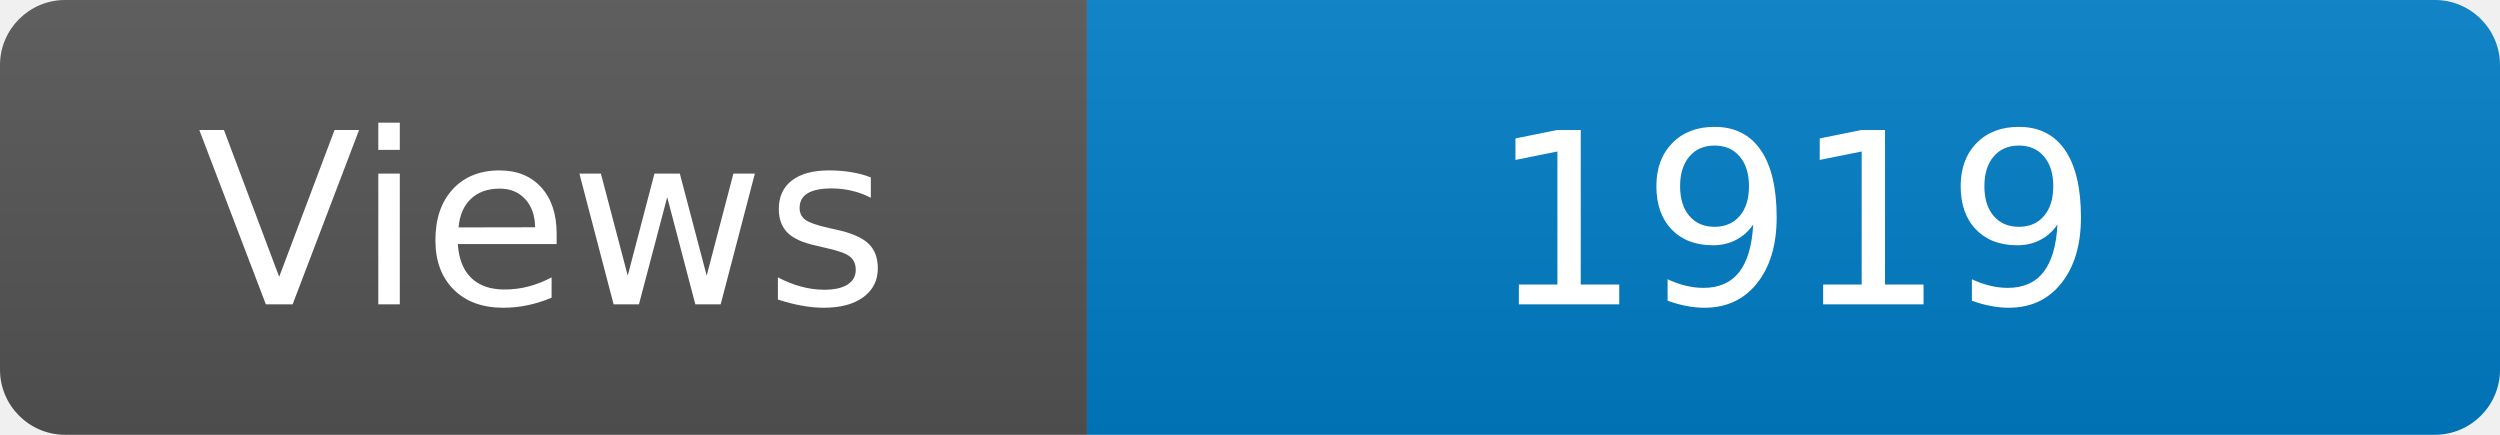
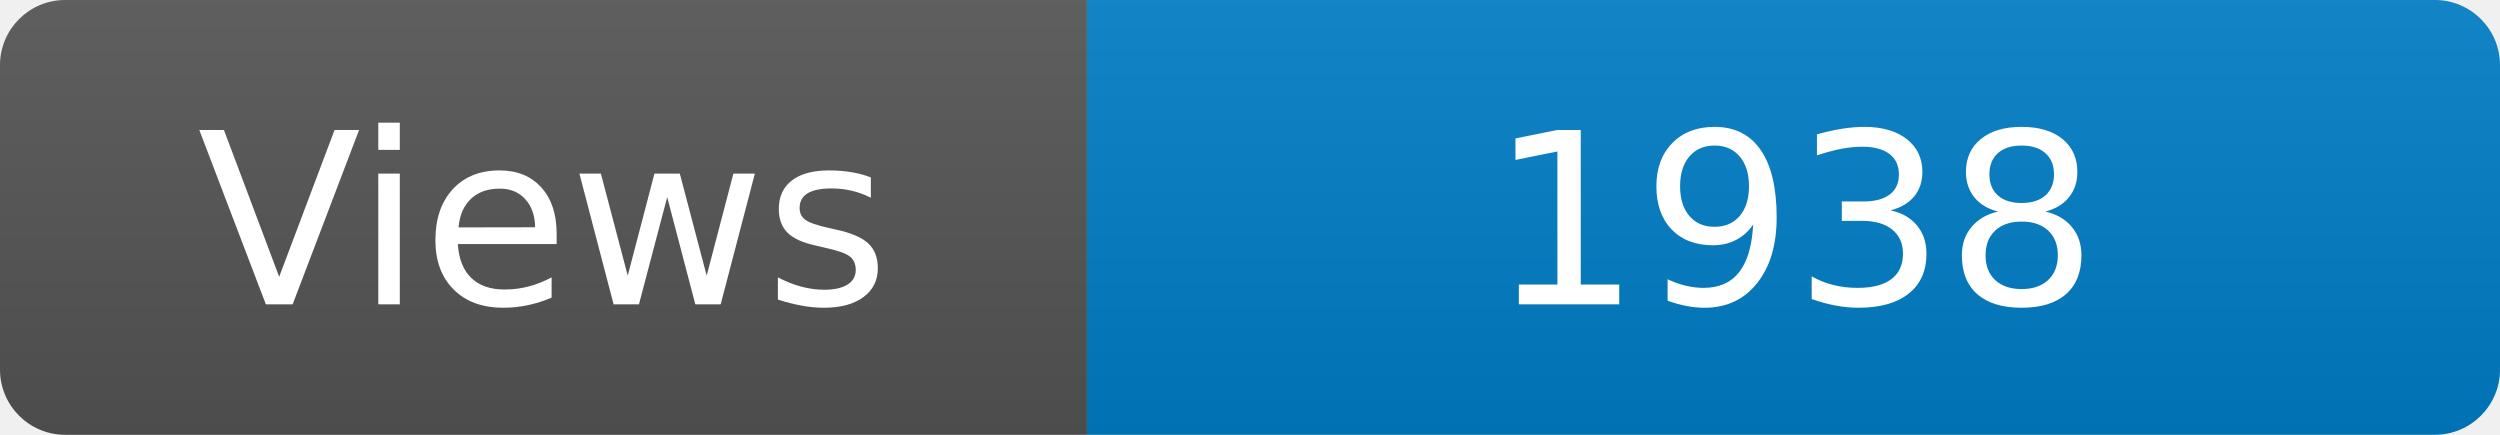
<svg xmlns="http://www.w3.org/2000/svg" width="115" height="20" role="img" aria-label="Maintained?: yes">
  <linearGradient id="s" x2="0" y2="100%">
    <stop offset="0" stop-color="#bbb" stop-opacity=".1" />
    <stop offset="1" stop-opacity=".1" />
  </linearGradient>
  <clipPath id="r">
    <rect width="115" height="20" rx="3" fill="#fff" />
  </clipPath>
  <g clip-path="url(#r)">
    <rect width="50" height="20" fill="#555" />
    <rect x="50" width="160" height="20" fill="#007ec6" />
    <rect width="115" height="20" fill="url(#s)" />
  </g>
  <g fill="#fff" text-anchor="middle" font-family="Verdana,Geneva,DejaVu Sans,sans-serif" font-size="110">
    <text x="250" y="140" transform="scale(.1)" fill="#fff">Views</text>
-     <text x="825" y="140" transform="scale(.1)" fill="#fff">1919</text>
+     <text x="825" y="140" transform="scale(.1)" fill="#fff">1938</text>
  </g>
</svg>
